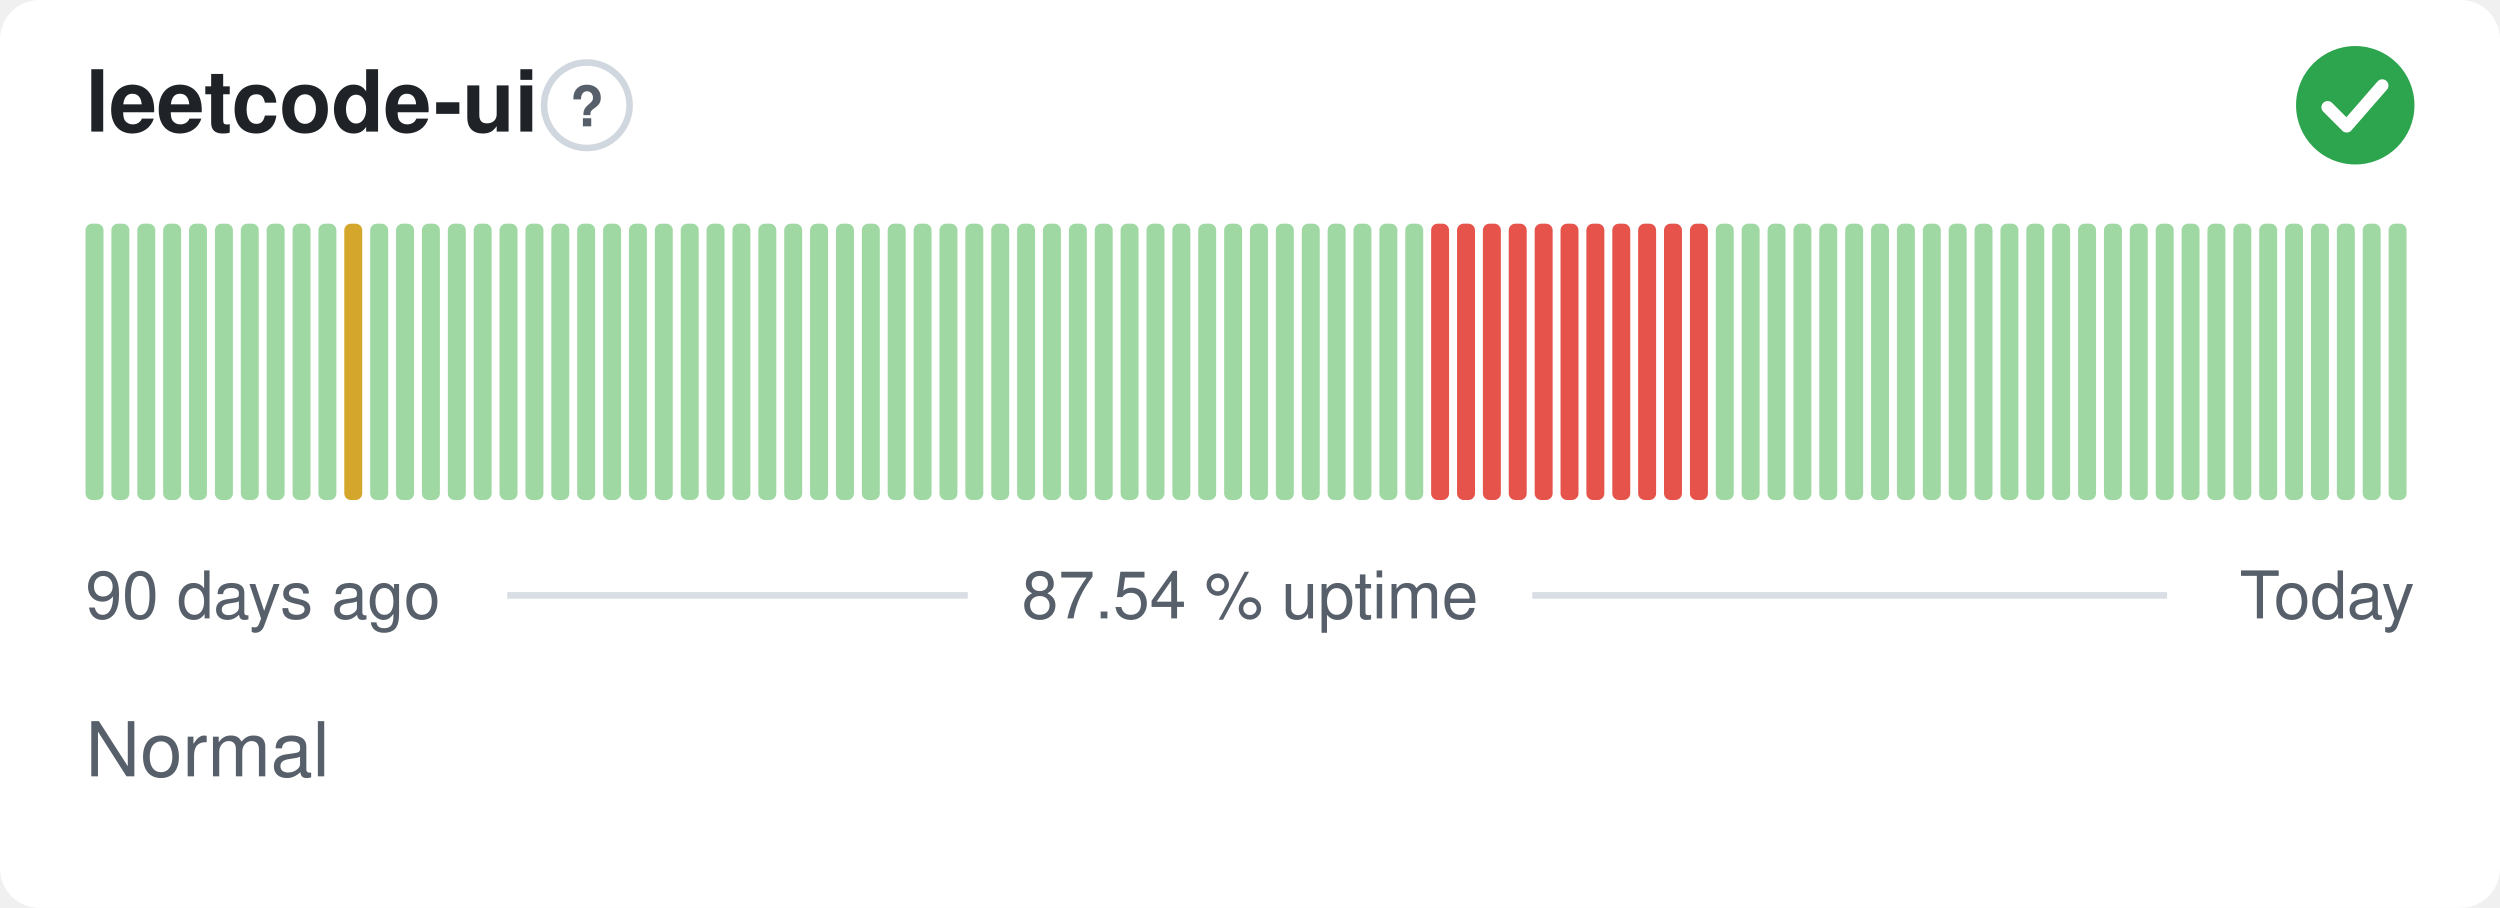
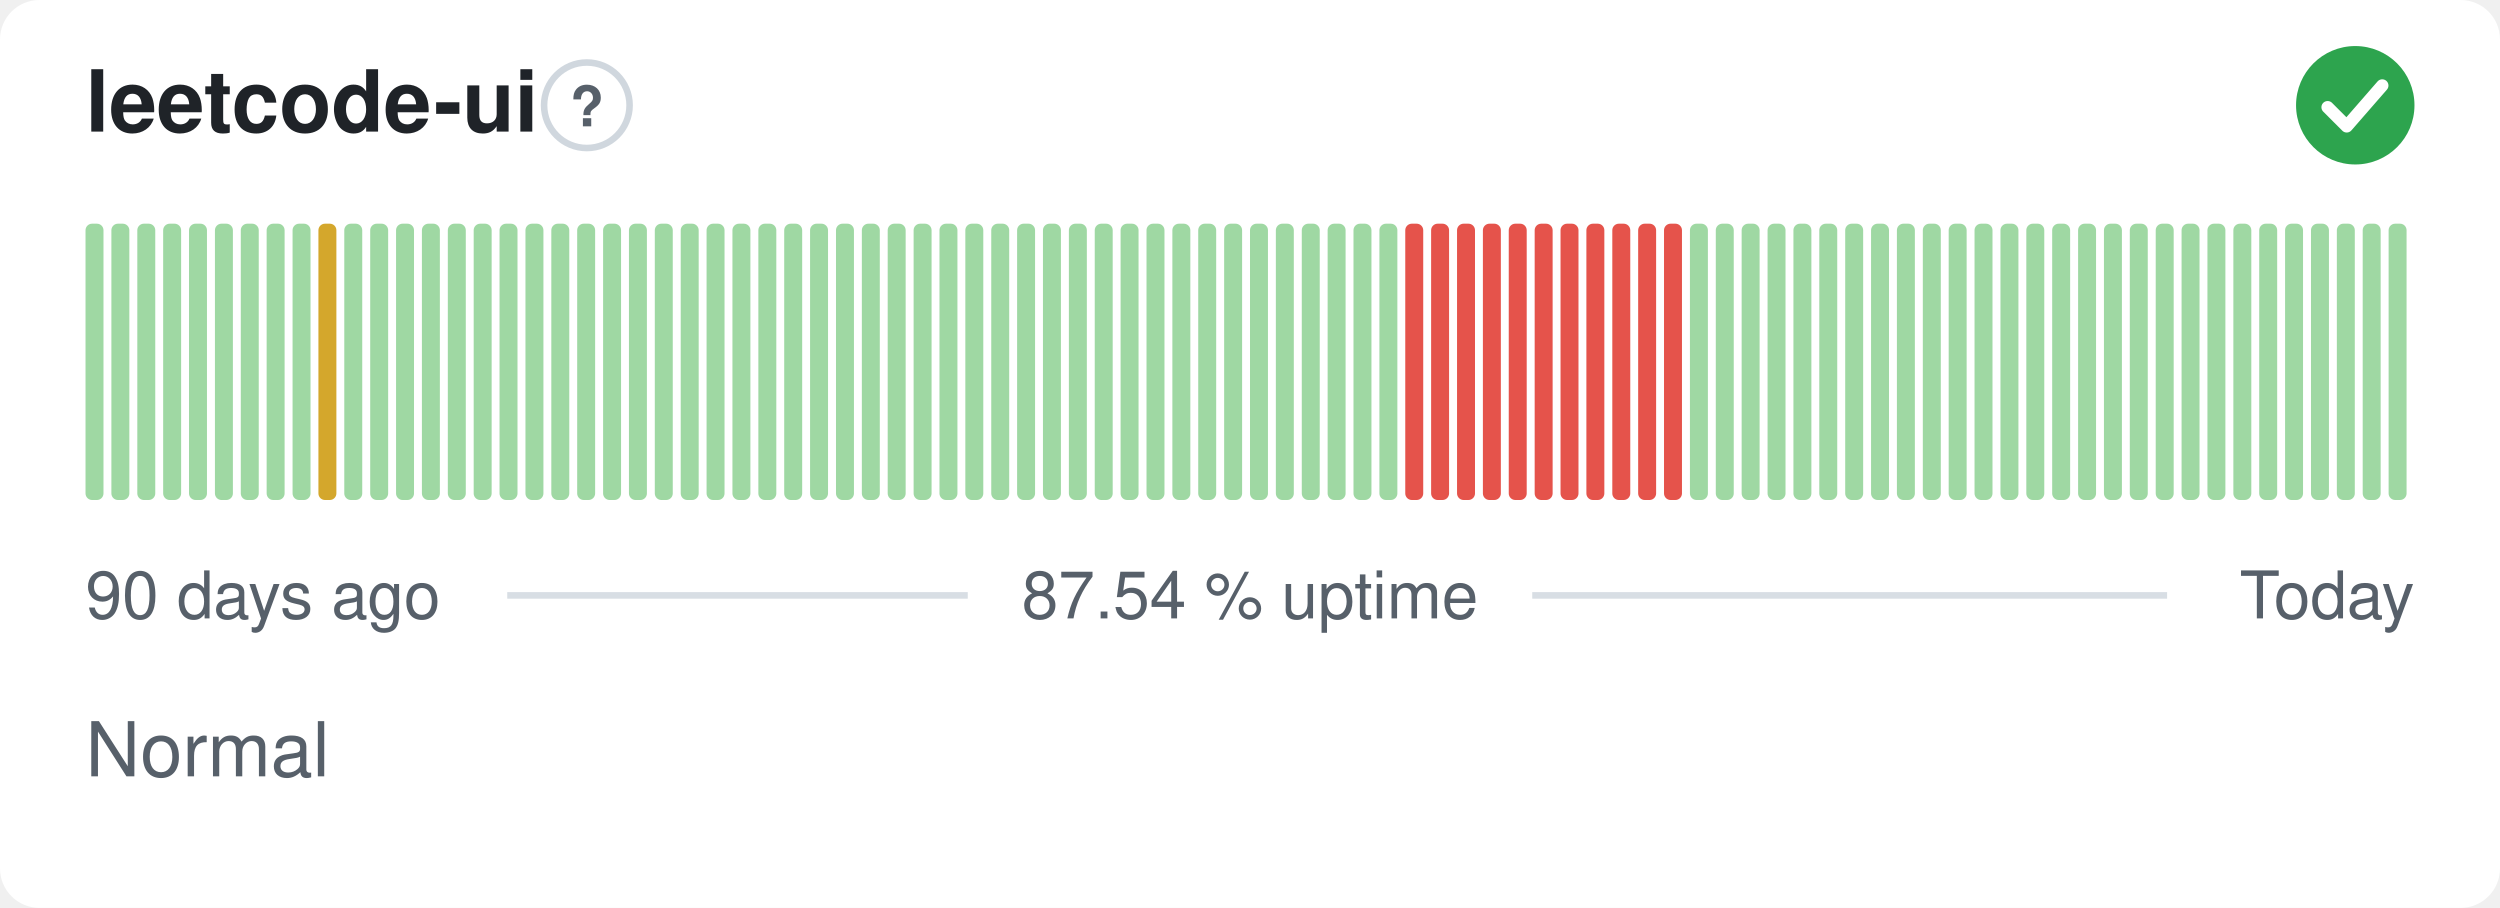
<svg xmlns="http://www.w3.org/2000/svg" width="380" height="138" viewBox="0 0 380 138" role="img" aria-label="leetcode-ui: Normal, 87.54 % uptime over the last 90 days" font-family="-apple-system,BlinkMacSystemFont,'Segoe UI',Helvetica,Arial,sans-serif">
  <style>
    @media (prefers-color-scheme: dark) {
      .bg { fill: #0d1117 }
      .title { fill: #e6edf3 }
      .muted { fill: #8b949e }
      .hint { stroke: #30363d }
      .rule { stroke: #30363d }
      .nodata { fill: #21262d }
    }
  </style>
  <rect class="bg" width="380" height="138" rx="6" fill="#ffffff" />
  <text class="title" x="13" y="20" font-size="13" font-weight="600" fill="#1f2328">leetcode-ui</text>
  <circle class="hint" cx="89.2" cy="16" r="6.5" fill="none" stroke="#d0d7de" stroke-width="1" />
  <text class="muted" x="89.2" y="19.2" text-anchor="middle" font-size="8.5" font-weight="700" fill="#57606a">?</text>
  <circle cx="358" cy="16" r="9" fill="#2da44e" />
  <path d="M353.80 16.30l2.90 2.90 5.40 -6.20" fill="none" stroke="#fff" stroke-width="1.89" stroke-linecap="round" stroke-linejoin="round" />
  <rect x="13.00" y="34.00" width="2.73" height="42.00" rx="1" fill="#9fd8a3" />
  <rect x="16.93" y="34.00" width="2.73" height="42.00" rx="1" fill="#9fd8a3" />
  <rect x="20.87" y="34.00" width="2.73" height="42.00" rx="1" fill="#9fd8a3" />
  <rect x="24.80" y="34.00" width="2.73" height="42.00" rx="1" fill="#9fd8a3" />
  <rect x="28.73" y="34.00" width="2.73" height="42.00" rx="1" fill="#9fd8a3" />
  <rect x="32.67" y="34.00" width="2.73" height="42.00" rx="1" fill="#9fd8a3" />
  <rect x="36.60" y="34.00" width="2.73" height="42.00" rx="1" fill="#9fd8a3" />
  <rect x="40.53" y="34.00" width="2.73" height="42.00" rx="1" fill="#9fd8a3" />
  <rect x="44.47" y="34.00" width="2.73" height="42.00" rx="1" fill="#9fd8a3" />
-   <rect x="48.40" y="34.00" width="2.73" height="42.00" rx="1" fill="#9fd8a3" />
-   <rect x="52.33" y="34.00" width="2.73" height="42.00" rx="1" fill="#d4a72c" />
+   <rect x="48.40" y="34.00" width="2.73" height="42.00" rx="1" fill="#d4a72c" />
+   <rect x="52.33" y="34.00" width="2.73" height="42.00" rx="1" fill="#9fd8a3" />
  <rect x="56.27" y="34.00" width="2.73" height="42.00" rx="1" fill="#9fd8a3" />
  <rect x="60.20" y="34.00" width="2.73" height="42.00" rx="1" fill="#9fd8a3" />
  <rect x="64.13" y="34.00" width="2.73" height="42.00" rx="1" fill="#9fd8a3" />
  <rect x="68.07" y="34.00" width="2.73" height="42.00" rx="1" fill="#9fd8a3" />
  <rect x="72.00" y="34.00" width="2.73" height="42.00" rx="1" fill="#9fd8a3" />
  <rect x="75.93" y="34.00" width="2.73" height="42.00" rx="1" fill="#9fd8a3" />
  <rect x="79.87" y="34.00" width="2.73" height="42.00" rx="1" fill="#9fd8a3" />
  <rect x="83.80" y="34.00" width="2.73" height="42.00" rx="1" fill="#9fd8a3" />
  <rect x="87.73" y="34.00" width="2.73" height="42.00" rx="1" fill="#9fd8a3" />
  <rect x="91.67" y="34.00" width="2.73" height="42.00" rx="1" fill="#9fd8a3" />
  <rect x="95.60" y="34.00" width="2.73" height="42.00" rx="1" fill="#9fd8a3" />
  <rect x="99.53" y="34.00" width="2.73" height="42.00" rx="1" fill="#9fd8a3" />
  <rect x="103.47" y="34.00" width="2.73" height="42.00" rx="1" fill="#9fd8a3" />
  <rect x="107.40" y="34.00" width="2.73" height="42.00" rx="1" fill="#9fd8a3" />
  <rect x="111.33" y="34.00" width="2.73" height="42.00" rx="1" fill="#9fd8a3" />
  <rect x="115.27" y="34.00" width="2.73" height="42.00" rx="1" fill="#9fd8a3" />
  <rect x="119.20" y="34.00" width="2.73" height="42.00" rx="1" fill="#9fd8a3" />
  <rect x="123.13" y="34.00" width="2.73" height="42.00" rx="1" fill="#9fd8a3" />
  <rect x="127.07" y="34.00" width="2.73" height="42.00" rx="1" fill="#9fd8a3" />
  <rect x="131.00" y="34.00" width="2.73" height="42.00" rx="1" fill="#9fd8a3" />
  <rect x="134.93" y="34.00" width="2.73" height="42.00" rx="1" fill="#9fd8a3" />
  <rect x="138.87" y="34.00" width="2.73" height="42.00" rx="1" fill="#9fd8a3" />
  <rect x="142.80" y="34.00" width="2.73" height="42.00" rx="1" fill="#9fd8a3" />
  <rect x="146.73" y="34.00" width="2.73" height="42.00" rx="1" fill="#9fd8a3" />
  <rect x="150.67" y="34.00" width="2.73" height="42.00" rx="1" fill="#9fd8a3" />
  <rect x="154.60" y="34.00" width="2.73" height="42.00" rx="1" fill="#9fd8a3" />
  <rect x="158.53" y="34.00" width="2.73" height="42.00" rx="1" fill="#9fd8a3" />
  <rect x="162.47" y="34.00" width="2.73" height="42.00" rx="1" fill="#9fd8a3" />
  <rect x="166.40" y="34.00" width="2.73" height="42.00" rx="1" fill="#9fd8a3" />
  <rect x="170.33" y="34.00" width="2.73" height="42.00" rx="1" fill="#9fd8a3" />
  <rect x="174.27" y="34.00" width="2.73" height="42.00" rx="1" fill="#9fd8a3" />
  <rect x="178.20" y="34.00" width="2.73" height="42.00" rx="1" fill="#9fd8a3" />
  <rect x="182.13" y="34.00" width="2.73" height="42.00" rx="1" fill="#9fd8a3" />
  <rect x="186.07" y="34.00" width="2.73" height="42.00" rx="1" fill="#9fd8a3" />
  <rect x="190.00" y="34.00" width="2.73" height="42.00" rx="1" fill="#9fd8a3" />
  <rect x="193.93" y="34.00" width="2.73" height="42.00" rx="1" fill="#9fd8a3" />
  <rect x="197.87" y="34.00" width="2.73" height="42.00" rx="1" fill="#9fd8a3" />
  <rect x="201.80" y="34.00" width="2.73" height="42.00" rx="1" fill="#9fd8a3" />
  <rect x="205.73" y="34.00" width="2.73" height="42.00" rx="1" fill="#9fd8a3" />
  <rect x="209.67" y="34.00" width="2.73" height="42.00" rx="1" fill="#9fd8a3" />
-   <rect x="213.60" y="34.00" width="2.73" height="42.00" rx="1" fill="#9fd8a3" />
+   <rect x="213.60" y="34.00" width="2.73" height="42.00" rx="1" fill="#e5534b" />
  <rect x="217.53" y="34.00" width="2.73" height="42.00" rx="1" fill="#e5534b" />
  <rect x="221.47" y="34.00" width="2.73" height="42.00" rx="1" fill="#e5534b" />
  <rect x="225.40" y="34.00" width="2.73" height="42.00" rx="1" fill="#e5534b" />
  <rect x="229.33" y="34.00" width="2.73" height="42.00" rx="1" fill="#e5534b" />
  <rect x="233.27" y="34.00" width="2.73" height="42.00" rx="1" fill="#e5534b" />
  <rect x="237.20" y="34.00" width="2.73" height="42.00" rx="1" fill="#e5534b" />
  <rect x="241.13" y="34.00" width="2.73" height="42.00" rx="1" fill="#e5534b" />
  <rect x="245.07" y="34.00" width="2.73" height="42.00" rx="1" fill="#e5534b" />
  <rect x="249.00" y="34.00" width="2.73" height="42.00" rx="1" fill="#e5534b" />
  <rect x="252.93" y="34.00" width="2.73" height="42.00" rx="1" fill="#e5534b" />
-   <rect x="256.87" y="34.00" width="2.73" height="42.00" rx="1" fill="#e5534b" />
+   <rect x="256.87" y="34.00" width="2.73" height="42.00" rx="1" fill="#9fd8a3" />
  <rect x="260.80" y="34.00" width="2.73" height="42.00" rx="1" fill="#9fd8a3" />
  <rect x="264.73" y="34.00" width="2.73" height="42.00" rx="1" fill="#9fd8a3" />
  <rect x="268.67" y="34.00" width="2.73" height="42.00" rx="1" fill="#9fd8a3" />
  <rect x="272.60" y="34.00" width="2.73" height="42.00" rx="1" fill="#9fd8a3" />
  <rect x="276.53" y="34.00" width="2.73" height="42.00" rx="1" fill="#9fd8a3" />
  <rect x="280.47" y="34.00" width="2.73" height="42.00" rx="1" fill="#9fd8a3" />
  <rect x="284.40" y="34.00" width="2.73" height="42.00" rx="1" fill="#9fd8a3" />
  <rect x="288.33" y="34.00" width="2.73" height="42.00" rx="1" fill="#9fd8a3" />
  <rect x="292.27" y="34.00" width="2.73" height="42.00" rx="1" fill="#9fd8a3" />
  <rect x="296.20" y="34.00" width="2.73" height="42.00" rx="1" fill="#9fd8a3" />
  <rect x="300.13" y="34.00" width="2.73" height="42.00" rx="1" fill="#9fd8a3" />
  <rect x="304.07" y="34.00" width="2.73" height="42.00" rx="1" fill="#9fd8a3" />
  <rect x="308.00" y="34.00" width="2.73" height="42.00" rx="1" fill="#9fd8a3" />
  <rect x="311.93" y="34.00" width="2.73" height="42.00" rx="1" fill="#9fd8a3" />
  <rect x="315.87" y="34.00" width="2.73" height="42.00" rx="1" fill="#9fd8a3" />
  <rect x="319.80" y="34.00" width="2.73" height="42.00" rx="1" fill="#9fd8a3" />
  <rect x="323.73" y="34.00" width="2.73" height="42.00" rx="1" fill="#9fd8a3" />
  <rect x="327.67" y="34.00" width="2.73" height="42.00" rx="1" fill="#9fd8a3" />
  <rect x="331.60" y="34.00" width="2.73" height="42.00" rx="1" fill="#9fd8a3" />
  <rect x="335.53" y="34.00" width="2.73" height="42.00" rx="1" fill="#9fd8a3" />
  <rect x="339.47" y="34.00" width="2.73" height="42.00" rx="1" fill="#9fd8a3" />
  <rect x="343.40" y="34.00" width="2.73" height="42.00" rx="1" fill="#9fd8a3" />
  <rect x="347.33" y="34.00" width="2.73" height="42.00" rx="1" fill="#9fd8a3" />
  <rect x="351.27" y="34.00" width="2.73" height="42.00" rx="1" fill="#9fd8a3" />
  <rect x="355.20" y="34.00" width="2.73" height="42.00" rx="1" fill="#9fd8a3" />
  <rect x="359.13" y="34.00" width="2.73" height="42.00" rx="1" fill="#9fd8a3" />
  <rect x="363.07" y="34.00" width="2.73" height="42.00" rx="1" fill="#9fd8a3" />
  <text class="muted" x="13" y="94" font-size="10" fill="#57606a">90 days ago</text>
  <text class="muted" x="190" y="94" text-anchor="middle" font-size="10" fill="#57606a">87.54 % uptime</text>
  <text class="muted" x="367" y="94" text-anchor="end" font-size="10" fill="#57606a">Today</text>
  <line class="rule" x1="77.1" y1="90.5" x2="147.1" y2="90.5" stroke="#d8dee4" stroke-width="1" />
  <line class="rule" x1="232.9" y1="90.5" x2="329.4" y2="90.5" stroke="#d8dee4" stroke-width="1" />
  <text class="muted" x="13" y="118" font-size="11.5" fill="#57606a">Normal</text>
</svg>
